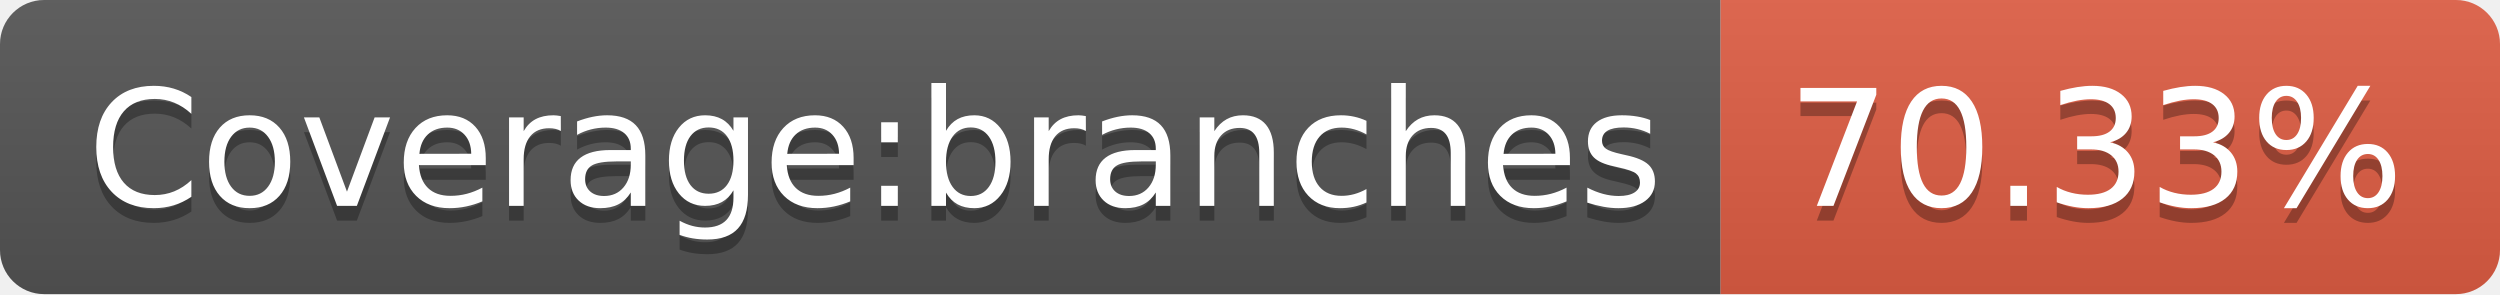
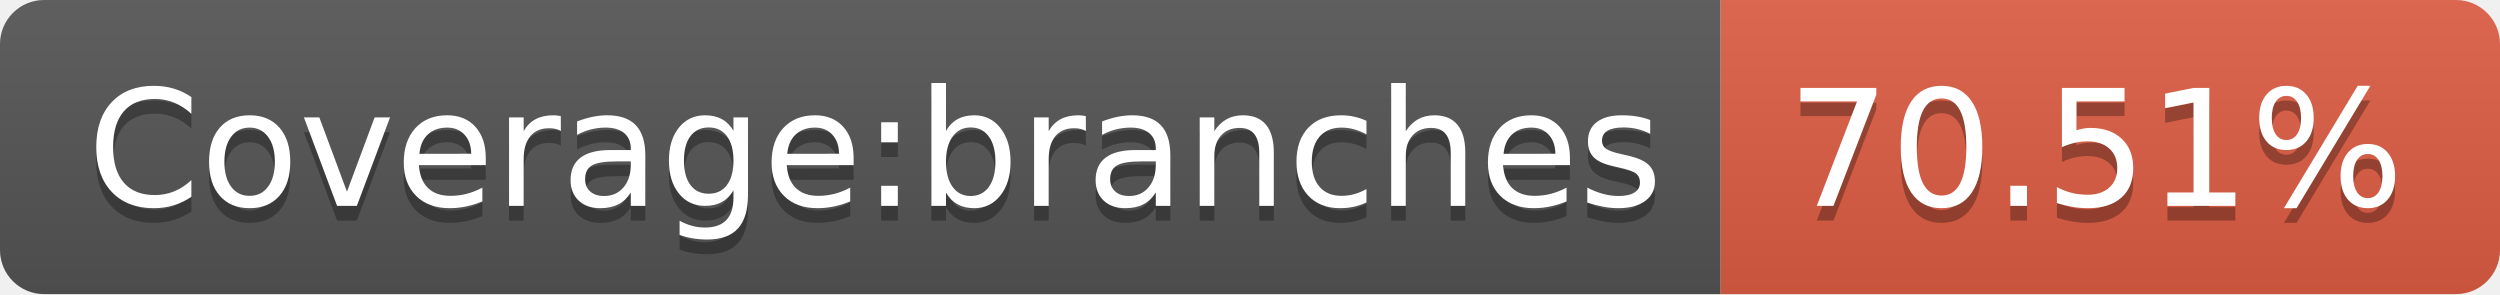
<svg xmlns="http://www.w3.org/2000/svg" width="170" height="20">
  <linearGradient id="b" x2="0" y2="100%">
    <stop offset="0" stop-color="#bbb" stop-opacity=".1" />
    <stop offset="1" stop-opacity=".1" />
  </linearGradient>
  <clipPath id="a">
    <rect width="170" height="20" rx="3" fill="#fff" />
  </clipPath>
  <g clip-path="url(#a)">
    <path fill="#555" d="M0 0h117v20H0z" />
    <path fill="#e05d44" d="M117 0h53v20H117z" />
    <path fill="url(#b)" d="M0 0h170v20H0z" />
  </g>
  <g fill="#fff" text-anchor="middle" font-family="DejaVu Sans,Verdana,Geneva,sans-serif" font-size="110">
    <text x="595" y="150" fill="#010101" fill-opacity=".3" transform="scale(.1)" textLength="1070">Coverage:branches</text>
    <text x="595" y="140" transform="scale(.1)" textLength="1070">Coverage:branches</text>
-     <text x="1425" y="150" fill="#010101" fill-opacity=".3" transform="scale(.1)" textLength="430">70.33%</text>
-     <text x="1425" y="140" transform="scale(.1)" textLength="430">70.33%</text>
+     <text x="1425" y="150" fill="#010101" fill-opacity=".3" transform="scale(.1)" textLength="430">70.51%</text>
+     <text x="1425" y="140" transform="scale(.1)" textLength="430">70.51%</text>
  </g>
</svg>
